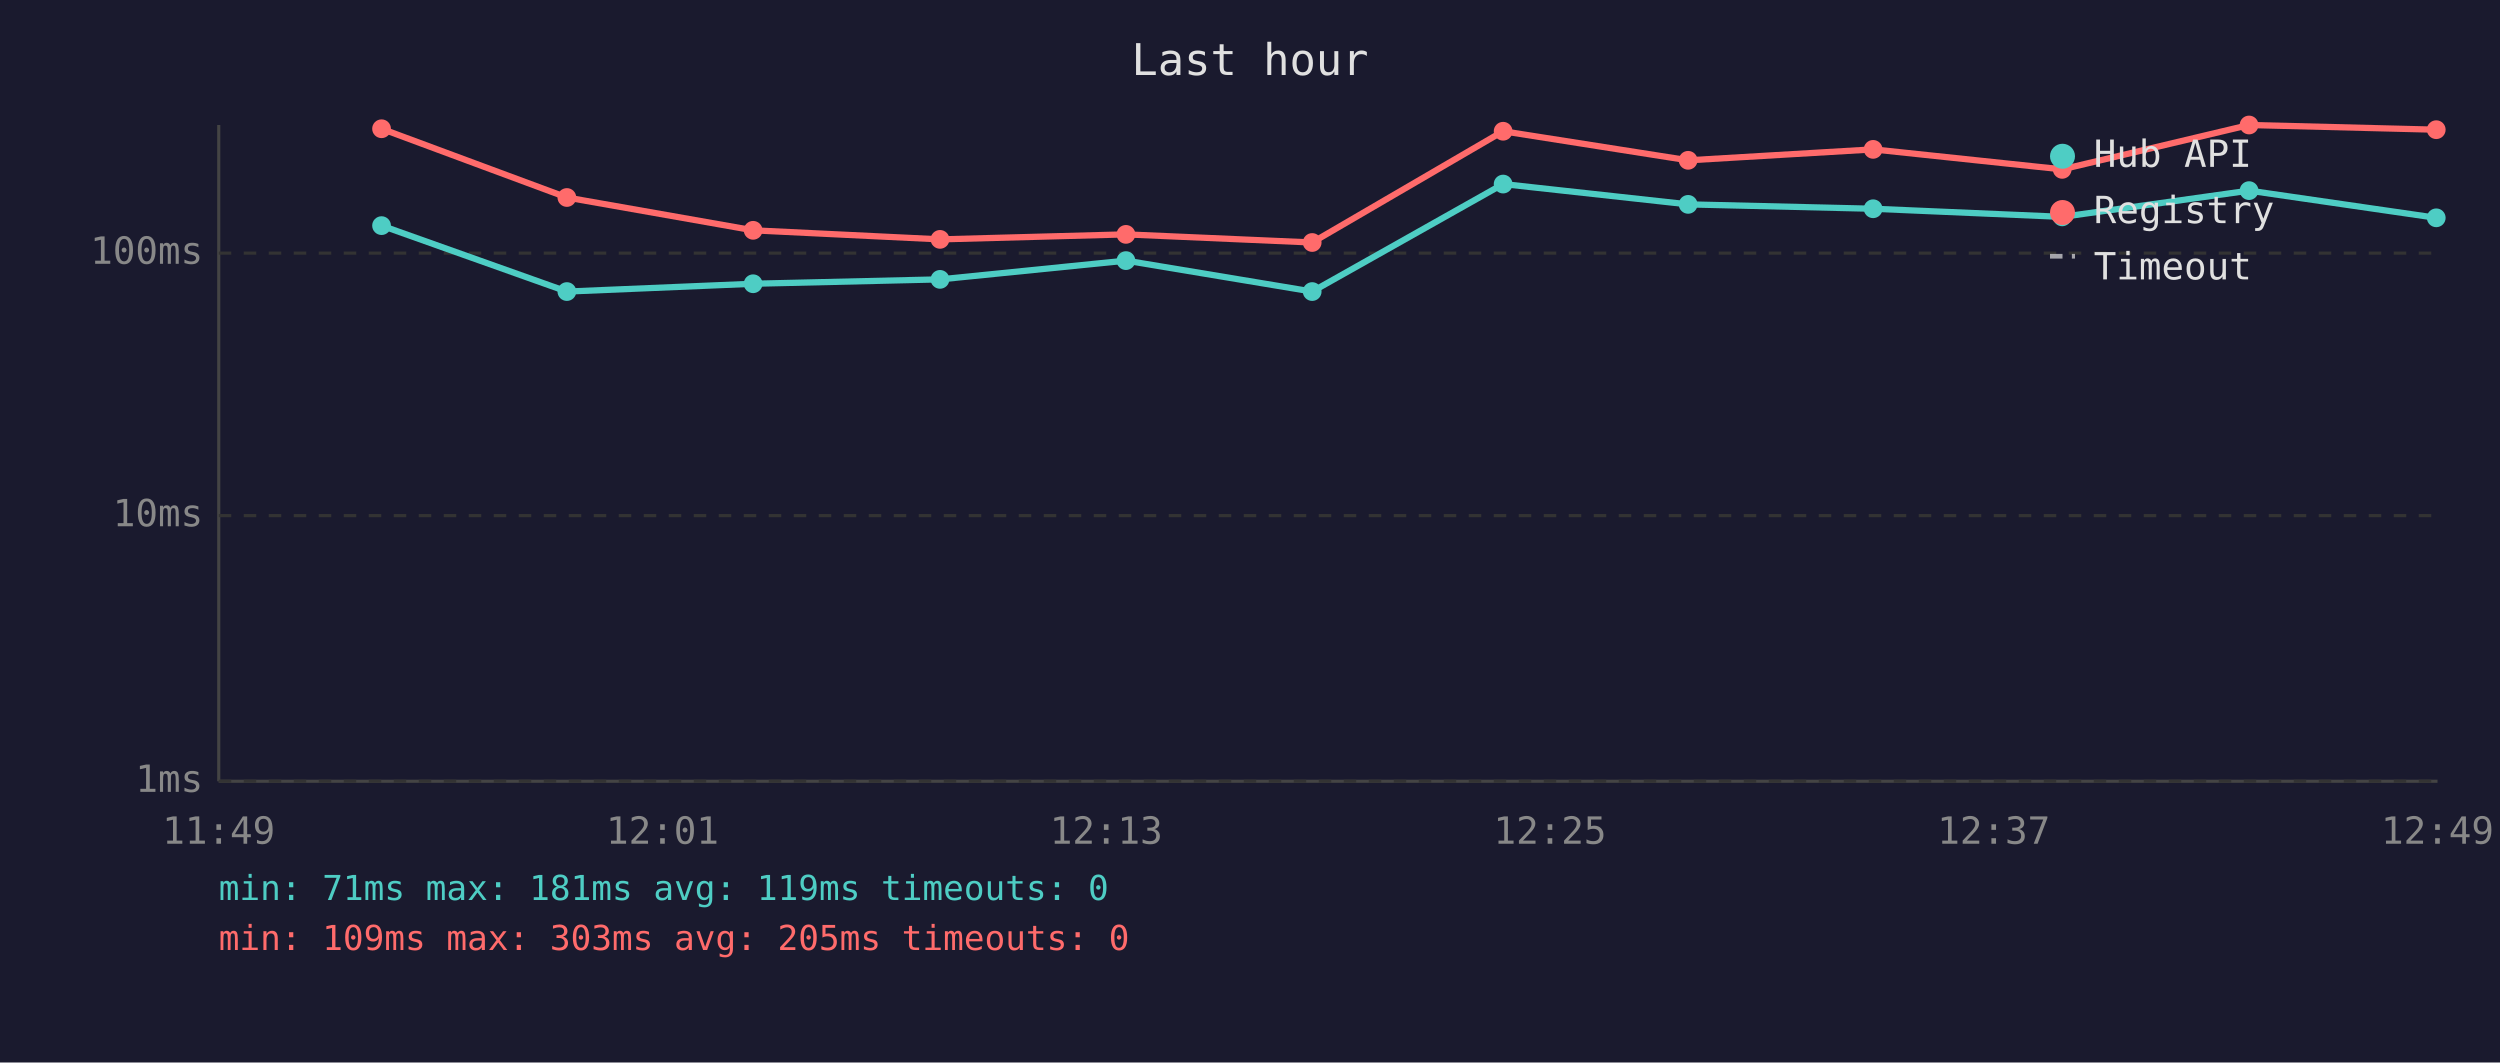
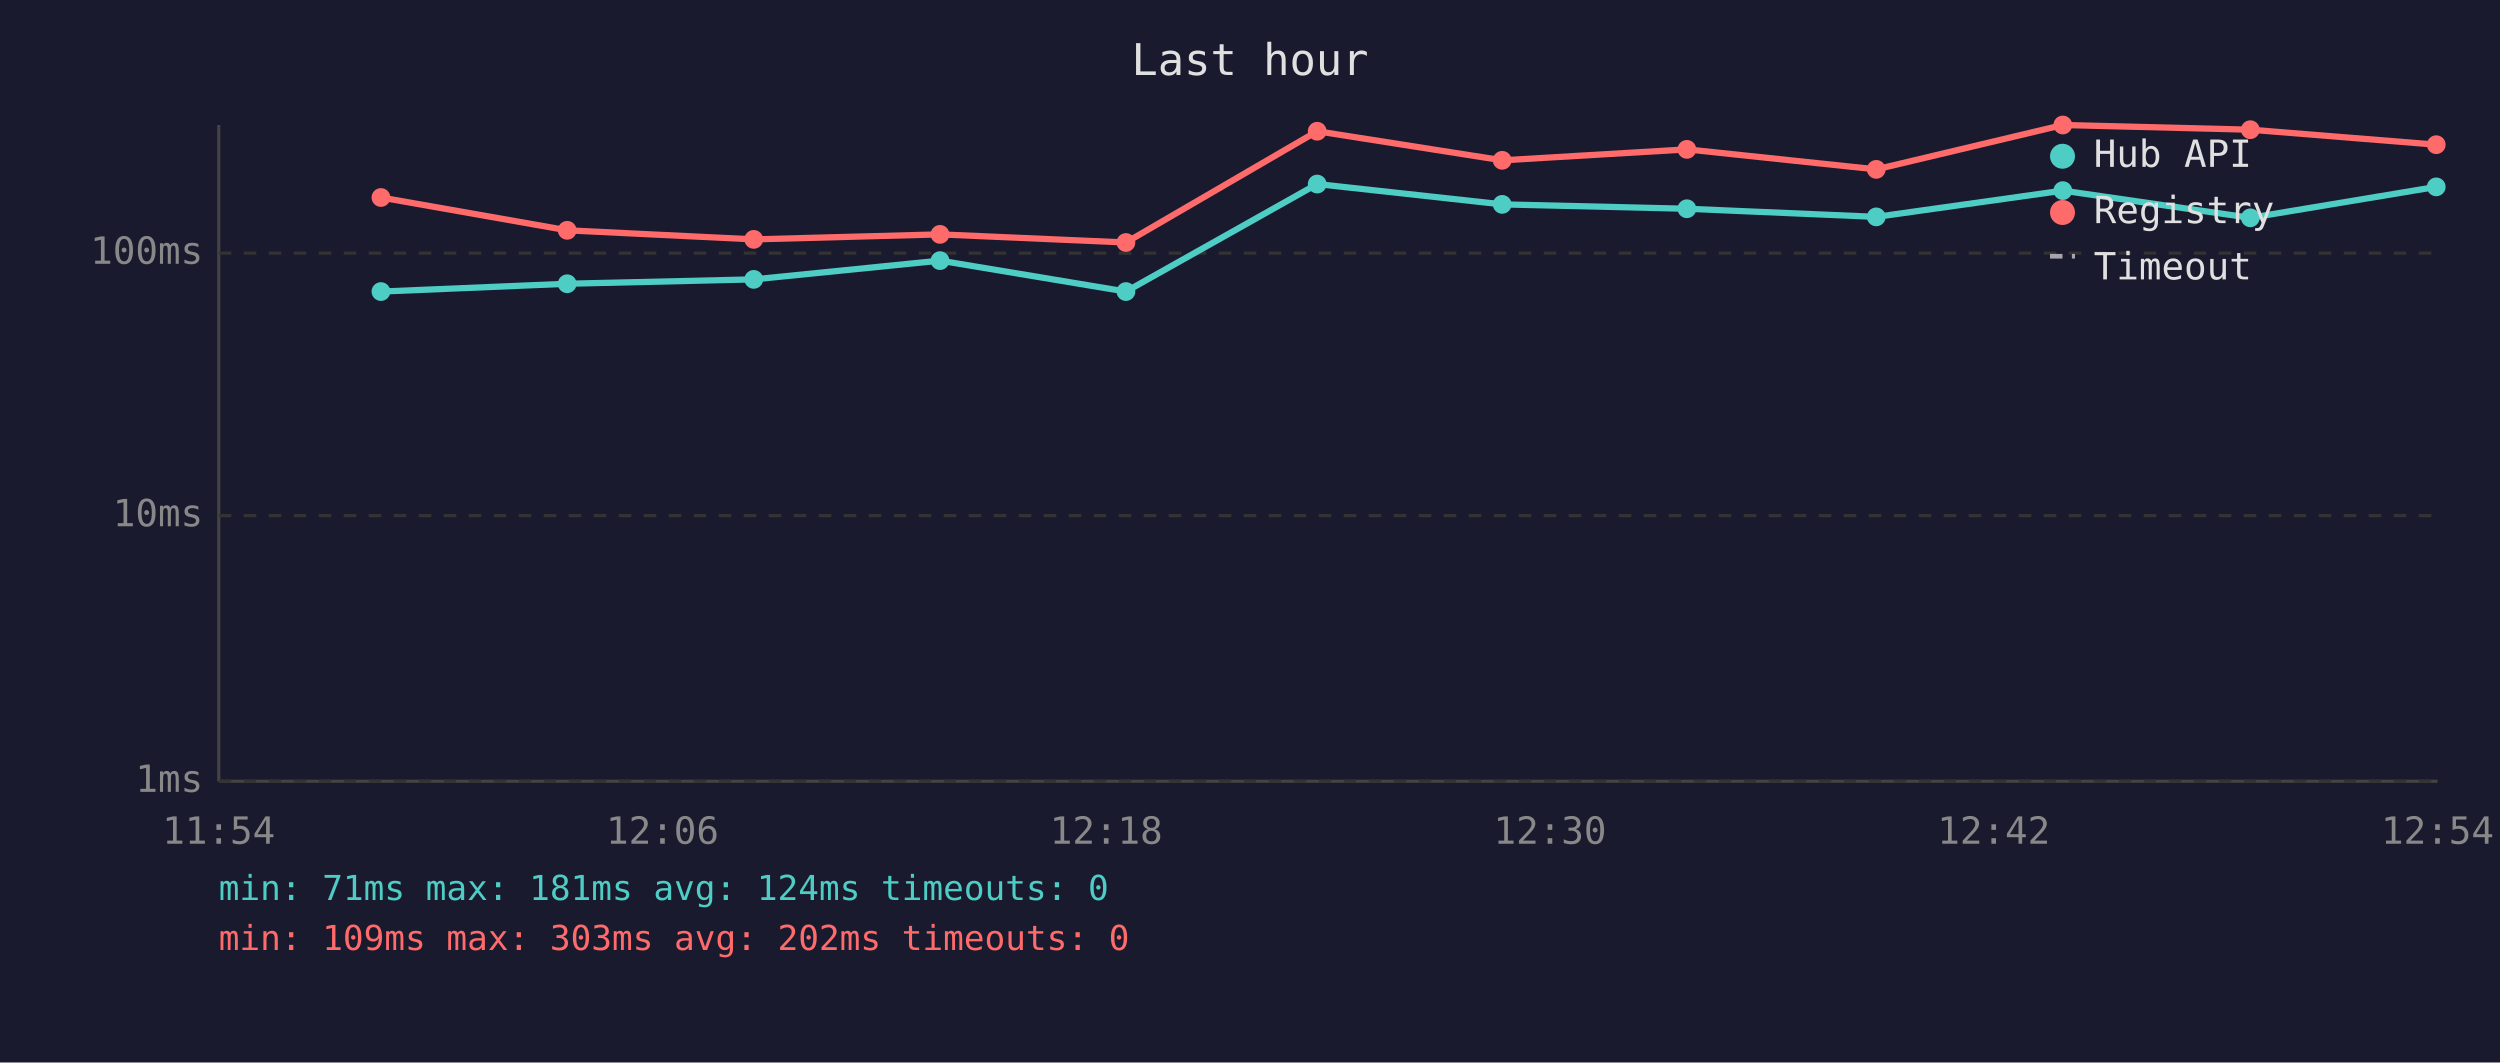
<svg xmlns="http://www.w3.org/2000/svg" viewBox="0 0 800 340" font-family="monospace" font-size="12">
  <rect width="800" height="340" fill="#1a1a2e" />
  <text x="400" y="24" fill="#e0e0e0" font-size="14" text-anchor="middle">Last hour</text>
  <line x1="70" y1="40" x2="70" y2="250" stroke="#444" stroke-width="1" />
  <line x1="70" y1="250" x2="780" y2="250" stroke="#444" stroke-width="1" />
  <line x1="70" y1="250" x2="780" y2="250" stroke="#333" stroke-width="1" stroke-dasharray="4" />
  <text x="65" y="250" fill="#888" text-anchor="end" dominant-baseline="middle">1ms</text>
  <line x1="70" y1="165" x2="780" y2="165" stroke="#333" stroke-width="1" stroke-dasharray="4" />
  <text x="65" y="165" fill="#888" text-anchor="end" dominant-baseline="middle">10ms</text>
  <line x1="70" y1="81" x2="780" y2="81" stroke="#333" stroke-width="1" stroke-dasharray="4" />
  <text x="65" y="81" fill="#888" text-anchor="end" dominant-baseline="middle">100ms</text>
-   <text x="70" y="270" fill="#888" text-anchor="middle">11:49</text>
-   <text x="212" y="270" fill="#888" text-anchor="middle">12:01</text>
-   <text x="354" y="270" fill="#888" text-anchor="middle">12:13</text>
-   <text x="496" y="270" fill="#888" text-anchor="middle">12:25</text>
-   <text x="638" y="270" fill="#888" text-anchor="middle">12:37</text>
-   <text x="780" y="270" fill="#888" text-anchor="middle">12:49</text>
-   <polyline points="122.1,72.2 181.4,93.3 241.0,90.8 300.8,89.4 360.3,83.4 419.9,93.3 481.0,58.9 540.2,65.4 599.4,66.8 659.9,69.4 719.7,61.0 779.6,69.7" fill="none" stroke="#4ecdc4" stroke-width="2" opacity="1" />
-   <circle cx="122.1" cy="72.2" r="3" fill="#4ecdc4" />
-   <circle cx="181.4" cy="93.3" r="3" fill="#4ecdc4" />
-   <circle cx="241.0" cy="90.8" r="3" fill="#4ecdc4" />
-   <circle cx="300.8" cy="89.4" r="3" fill="#4ecdc4" />
-   <circle cx="360.3" cy="83.4" r="3" fill="#4ecdc4" />
-   <circle cx="419.9" cy="93.3" r="3" fill="#4ecdc4" />
-   <circle cx="481.0" cy="58.9" r="3" fill="#4ecdc4" />
-   <circle cx="540.2" cy="65.4" r="3" fill="#4ecdc4" />
-   <circle cx="599.4" cy="66.8" r="3" fill="#4ecdc4" />
-   <circle cx="659.9" cy="69.4" r="3" fill="#4ecdc4" />
-   <circle cx="719.7" cy="61.0" r="3" fill="#4ecdc4" />
-   <circle cx="779.6" cy="69.7" r="3" fill="#4ecdc4" />
-   <polyline points="122.1,41.2 181.4,63.2 241.0,73.7 300.8,76.6 360.3,75.0 419.9,77.6 481.0,42.0 540.2,51.3 599.4,47.8 659.9,54.2 719.7,40.0 779.6,41.5" fill="none" stroke="#ff6b6b" stroke-width="2" opacity="1" />
-   <circle cx="122.1" cy="41.2" r="3" fill="#ff6b6b" />
-   <circle cx="181.4" cy="63.2" r="3" fill="#ff6b6b" />
-   <circle cx="241.0" cy="73.7" r="3" fill="#ff6b6b" />
-   <circle cx="300.8" cy="76.6" r="3" fill="#ff6b6b" />
-   <circle cx="360.3" cy="75.0" r="3" fill="#ff6b6b" />
-   <circle cx="419.9" cy="77.6" r="3" fill="#ff6b6b" />
-   <circle cx="481.0" cy="42.0" r="3" fill="#ff6b6b" />
-   <circle cx="540.2" cy="51.3" r="3" fill="#ff6b6b" />
-   <circle cx="599.4" cy="47.8" r="3" fill="#ff6b6b" />
-   <circle cx="659.9" cy="54.2" r="3" fill="#ff6b6b" />
-   <circle cx="719.7" cy="40.0" r="3" fill="#ff6b6b" />
-   <circle cx="779.6" cy="41.5" r="3" fill="#ff6b6b" />
+   <text x="70" y="270" fill="#888" text-anchor="middle">11:54</text>
+   <text x="212" y="270" fill="#888" text-anchor="middle">12:06</text>
+   <text x="354" y="270" fill="#888" text-anchor="middle">12:18</text>
+   <text x="496" y="270" fill="#888" text-anchor="middle">12:30</text>
+   <text x="638" y="270" fill="#888" text-anchor="middle">12:42</text>
+   <text x="780" y="270" fill="#888" text-anchor="middle">12:54</text>
+   <polyline points="121.9,93.3 181.5,90.8 241.2,89.4 300.8,83.4 360.3,93.3 421.5,58.9 480.7,65.4 539.8,66.8 600.4,69.4 660.1,61.0 720.1,69.7 779.6,59.8" fill="none" stroke="#4ecdc4" stroke-width="2" opacity="1" />
+   <circle cx="121.9" cy="93.3" r="3" fill="#4ecdc4" />
+   <circle cx="181.5" cy="90.8" r="3" fill="#4ecdc4" />
+   <circle cx="241.2" cy="89.4" r="3" fill="#4ecdc4" />
+   <circle cx="300.8" cy="83.4" r="3" fill="#4ecdc4" />
+   <circle cx="360.3" cy="93.3" r="3" fill="#4ecdc4" />
+   <circle cx="421.5" cy="58.9" r="3" fill="#4ecdc4" />
+   <circle cx="480.7" cy="65.4" r="3" fill="#4ecdc4" />
+   <circle cx="539.8" cy="66.8" r="3" fill="#4ecdc4" />
+   <circle cx="600.4" cy="69.4" r="3" fill="#4ecdc4" />
+   <circle cx="660.1" cy="61.0" r="3" fill="#4ecdc4" />
+   <circle cx="720.1" cy="69.7" r="3" fill="#4ecdc4" />
+   <circle cx="779.6" cy="59.8" r="3" fill="#4ecdc4" />
+   <polyline points="121.9,63.2 181.5,73.7 241.2,76.6 300.8,75.0 360.3,77.6 421.5,42.0 480.7,51.3 539.8,47.8 600.4,54.2 660.1,40.0 720.1,41.5 779.6,46.3" fill="none" stroke="#ff6b6b" stroke-width="2" opacity="1" />
+   <circle cx="121.9" cy="63.2" r="3" fill="#ff6b6b" />
+   <circle cx="181.5" cy="73.7" r="3" fill="#ff6b6b" />
+   <circle cx="241.2" cy="76.6" r="3" fill="#ff6b6b" />
+   <circle cx="300.8" cy="75.0" r="3" fill="#ff6b6b" />
+   <circle cx="360.3" cy="77.6" r="3" fill="#ff6b6b" />
+   <circle cx="421.5" cy="42.0" r="3" fill="#ff6b6b" />
+   <circle cx="480.7" cy="51.3" r="3" fill="#ff6b6b" />
+   <circle cx="539.8" cy="47.8" r="3" fill="#ff6b6b" />
+   <circle cx="600.4" cy="54.2" r="3" fill="#ff6b6b" />
+   <circle cx="660.1" cy="40.0" r="3" fill="#ff6b6b" />
+   <circle cx="720.1" cy="41.5" r="3" fill="#ff6b6b" />
+   <circle cx="779.6" cy="46.3" r="3" fill="#ff6b6b" />
  <circle cx="660" cy="50" r="4" fill="#4ecdc4" />
  <text x="670" y="50" fill="#e0e0e0" dominant-baseline="middle">Hub API</text>
  <circle cx="660" cy="68" r="4" fill="#ff6b6b" />
  <text x="670" y="68" fill="#e0e0e0" dominant-baseline="middle">Registry</text>
  <line x1="656" y1="82" x2="664" y2="82" stroke="#e0e0e0" stroke-width="1.5" stroke-dasharray="4,3" opacity="0.7" />
  <text x="670" y="86" fill="#e0e0e0" dominant-baseline="middle">Timeout</text>
-   <text x="70" y="288" fill="#4ecdc4" font-size="11">min: 71ms  max: 181ms  avg: 119ms  timeouts: 0</text>
-   <text x="70" y="304" fill="#ff6b6b" font-size="11">min: 109ms  max: 303ms  avg: 205ms  timeouts: 0</text>
+   <text x="70" y="288" fill="#4ecdc4" font-size="11">min: 71ms  max: 181ms  avg: 124ms  timeouts: 0</text>
+   <text x="70" y="304" fill="#ff6b6b" font-size="11">min: 109ms  max: 303ms  avg: 202ms  timeouts: 0</text>
</svg>
